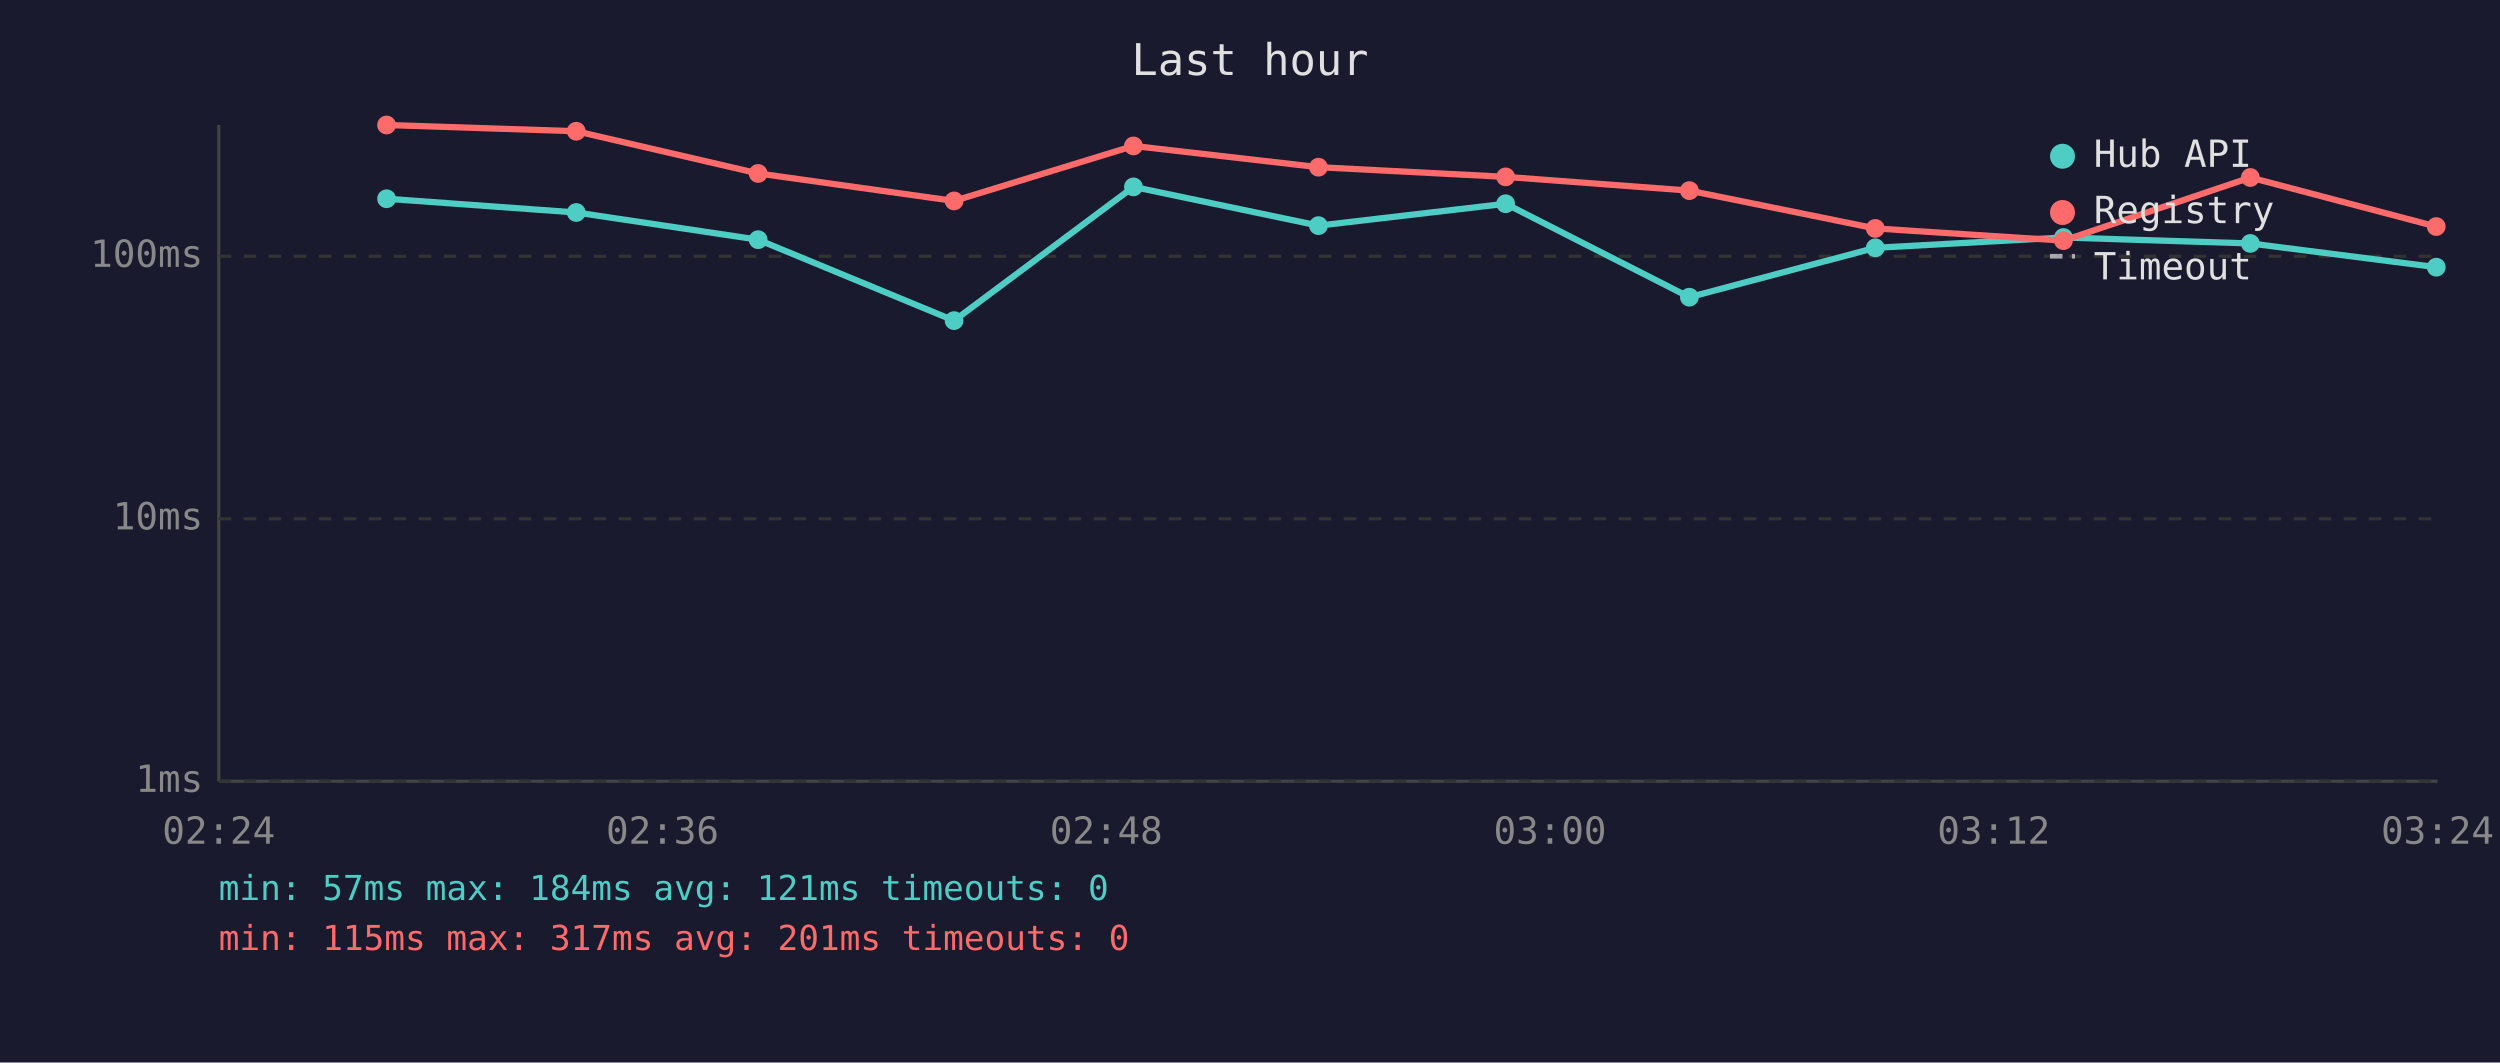
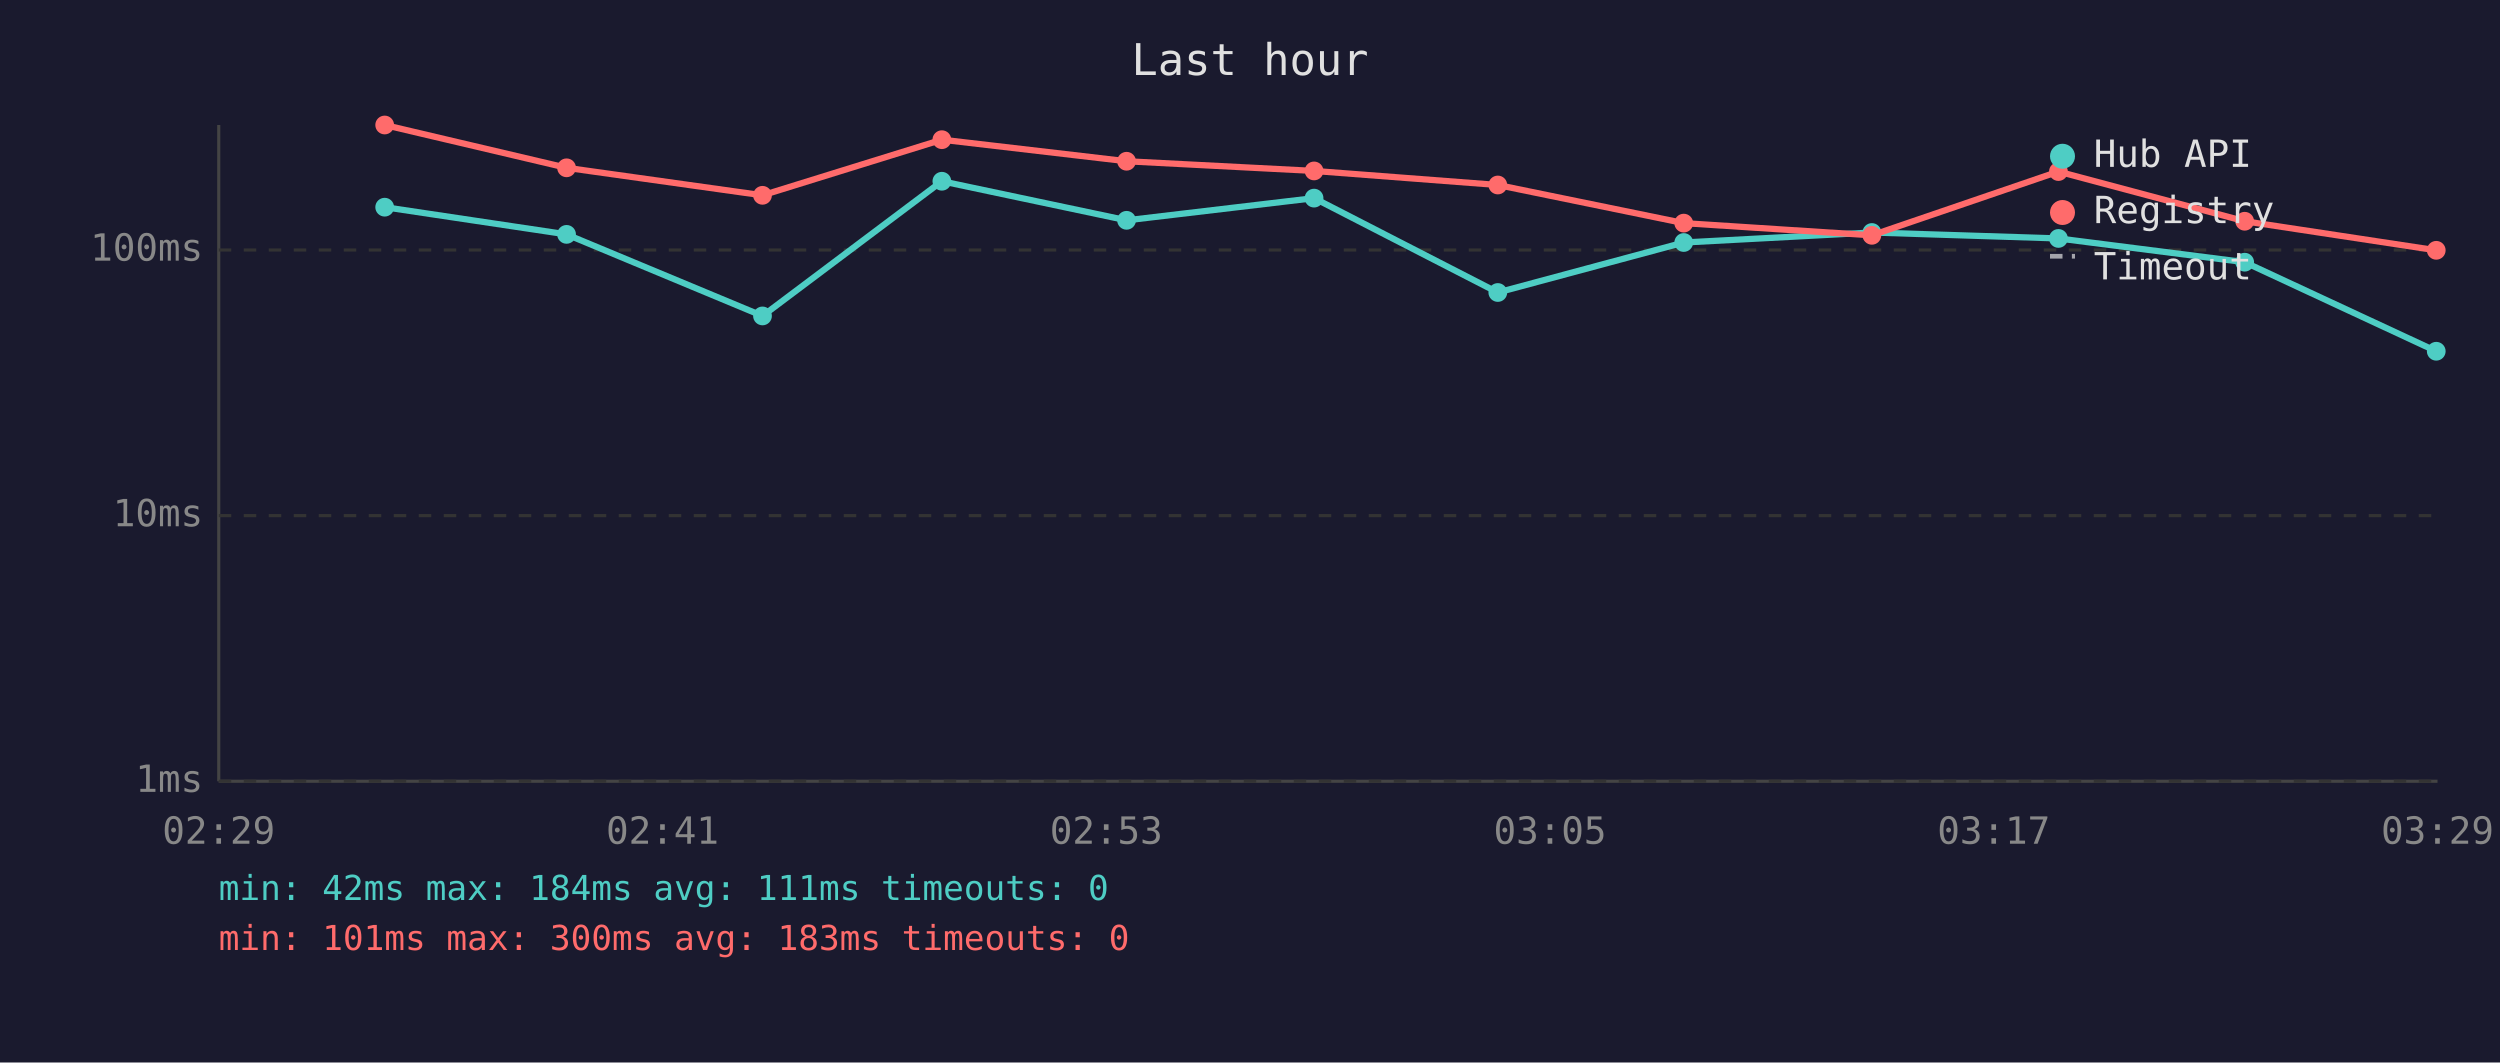
<svg xmlns="http://www.w3.org/2000/svg" viewBox="0 0 800 340" font-family="monospace" font-size="12">
  <rect width="800" height="340" fill="#1a1a2e" />
  <text x="400" y="24" fill="#e0e0e0" font-size="14" text-anchor="middle">Last hour</text>
  <line x1="70" y1="40" x2="70" y2="250" stroke="#444" stroke-width="1" />
  <line x1="70" y1="250" x2="780" y2="250" stroke="#444" stroke-width="1" />
  <line x1="70" y1="250" x2="780" y2="250" stroke="#333" stroke-width="1" stroke-dasharray="4" />
  <text x="65" y="250" fill="#888" text-anchor="end" dominant-baseline="middle">1ms</text>
-   <line x1="70" y1="166" x2="780" y2="166" stroke="#333" stroke-width="1" stroke-dasharray="4" />
-   <text x="65" y="166" fill="#888" text-anchor="end" dominant-baseline="middle">10ms</text>
-   <line x1="70" y1="82" x2="780" y2="82" stroke="#333" stroke-width="1" stroke-dasharray="4" />
-   <text x="65" y="82" fill="#888" text-anchor="end" dominant-baseline="middle">100ms</text>
-   <text x="70" y="270" fill="#888" text-anchor="middle">02:24</text>
-   <text x="212" y="270" fill="#888" text-anchor="middle">02:36</text>
-   <text x="354" y="270" fill="#888" text-anchor="middle">02:48</text>
-   <text x="496" y="270" fill="#888" text-anchor="middle">03:00</text>
-   <text x="638" y="270" fill="#888" text-anchor="middle">03:12</text>
-   <text x="780" y="270" fill="#888" text-anchor="middle">03:24</text>
-   <polyline points="123.7,63.6 184.4,68.0 242.6,76.7 305.3,102.6 362.7,59.8 421.9,72.2 481.8,65.2 540.6,95.1 600.1,79.3 660.3,76.0 720.1,77.9 779.6,85.5" fill="none" stroke="#4ecdc4" stroke-width="2" opacity="1" />
-   <circle cx="123.7" cy="63.6" r="3" fill="#4ecdc4" />
-   <circle cx="184.4" cy="68.0" r="3" fill="#4ecdc4" />
-   <circle cx="242.6" cy="76.7" r="3" fill="#4ecdc4" />
-   <circle cx="305.3" cy="102.6" r="3" fill="#4ecdc4" />
-   <circle cx="362.7" cy="59.8" r="3" fill="#4ecdc4" />
-   <circle cx="421.9" cy="72.2" r="3" fill="#4ecdc4" />
-   <circle cx="481.8" cy="65.2" r="3" fill="#4ecdc4" />
-   <circle cx="540.6" cy="95.1" r="3" fill="#4ecdc4" />
-   <circle cx="600.1" cy="79.3" r="3" fill="#4ecdc4" />
-   <circle cx="660.3" cy="76.0" r="3" fill="#4ecdc4" />
-   <circle cx="720.1" cy="77.9" r="3" fill="#4ecdc4" />
-   <circle cx="779.6" cy="85.5" r="3" fill="#4ecdc4" />
-   <polyline points="123.7,40.0 184.4,42.0 242.6,55.5 305.3,64.3 362.7,46.7 421.9,53.5 481.8,56.6 540.6,61.0 600.1,73.1 660.3,77.0 720.1,56.8 779.6,72.5" fill="none" stroke="#ff6b6b" stroke-width="2" opacity="1" />
-   <circle cx="123.7" cy="40.0" r="3" fill="#ff6b6b" />
-   <circle cx="184.4" cy="42.0" r="3" fill="#ff6b6b" />
-   <circle cx="242.6" cy="55.5" r="3" fill="#ff6b6b" />
-   <circle cx="305.3" cy="64.3" r="3" fill="#ff6b6b" />
-   <circle cx="362.7" cy="46.7" r="3" fill="#ff6b6b" />
-   <circle cx="421.9" cy="53.5" r="3" fill="#ff6b6b" />
-   <circle cx="481.8" cy="56.6" r="3" fill="#ff6b6b" />
-   <circle cx="540.6" cy="61.0" r="3" fill="#ff6b6b" />
-   <circle cx="600.1" cy="73.1" r="3" fill="#ff6b6b" />
-   <circle cx="660.3" cy="77.0" r="3" fill="#ff6b6b" />
-   <circle cx="720.1" cy="56.8" r="3" fill="#ff6b6b" />
-   <circle cx="779.6" cy="72.5" r="3" fill="#ff6b6b" />
+   <line x1="70" y1="165" x2="780" y2="165" stroke="#333" stroke-width="1" stroke-dasharray="4" />
+   <text x="65" y="165" fill="#888" text-anchor="end" dominant-baseline="middle">10ms</text>
+   <line x1="70" y1="80" x2="780" y2="80" stroke="#333" stroke-width="1" stroke-dasharray="4" />
+   <text x="65" y="80" fill="#888" text-anchor="end" dominant-baseline="middle">100ms</text>
+   <text x="70" y="270" fill="#888" text-anchor="middle">02:29</text>
+   <text x="212" y="270" fill="#888" text-anchor="middle">02:41</text>
+   <text x="354" y="270" fill="#888" text-anchor="middle">02:53</text>
+   <text x="496" y="270" fill="#888" text-anchor="middle">03:05</text>
+   <text x="638" y="270" fill="#888" text-anchor="middle">03:17</text>
+   <text x="780" y="270" fill="#888" text-anchor="middle">03:29</text>
+   <polyline points="123.1,66.3 181.3,75.0 244.0,101.1 301.4,58.0 360.5,70.5 420.5,63.4 479.3,93.6 538.8,77.6 599.0,74.4 658.7,76.3 718.3,83.9 779.6,112.4" fill="none" stroke="#4ecdc4" stroke-width="2" opacity="1" />
+   <circle cx="123.1" cy="66.3" r="3" fill="#4ecdc4" />
+   <circle cx="181.3" cy="75.0" r="3" fill="#4ecdc4" />
+   <circle cx="244.0" cy="101.1" r="3" fill="#4ecdc4" />
+   <circle cx="301.4" cy="58.0" r="3" fill="#4ecdc4" />
+   <circle cx="360.5" cy="70.5" r="3" fill="#4ecdc4" />
+   <circle cx="420.5" cy="63.4" r="3" fill="#4ecdc4" />
+   <circle cx="479.3" cy="93.6" r="3" fill="#4ecdc4" />
+   <circle cx="538.8" cy="77.6" r="3" fill="#4ecdc4" />
+   <circle cx="599.0" cy="74.4" r="3" fill="#4ecdc4" />
+   <circle cx="658.7" cy="76.3" r="3" fill="#4ecdc4" />
+   <circle cx="718.3" cy="83.9" r="3" fill="#4ecdc4" />
+   <circle cx="779.6" cy="112.4" r="3" fill="#4ecdc4" />
+   <polyline points="123.1,40.0 181.3,53.7 244.0,62.5 301.4,44.7 360.5,51.6 420.5,54.7 479.3,59.2 538.8,71.4 599.0,75.3 658.7,54.9 718.3,70.8 779.6,80.1" fill="none" stroke="#ff6b6b" stroke-width="2" opacity="1" />
+   <circle cx="123.1" cy="40.0" r="3" fill="#ff6b6b" />
+   <circle cx="181.3" cy="53.7" r="3" fill="#ff6b6b" />
+   <circle cx="244.0" cy="62.5" r="3" fill="#ff6b6b" />
+   <circle cx="301.4" cy="44.7" r="3" fill="#ff6b6b" />
+   <circle cx="360.5" cy="51.6" r="3" fill="#ff6b6b" />
+   <circle cx="420.5" cy="54.7" r="3" fill="#ff6b6b" />
+   <circle cx="479.3" cy="59.2" r="3" fill="#ff6b6b" />
+   <circle cx="538.8" cy="71.4" r="3" fill="#ff6b6b" />
+   <circle cx="599.0" cy="75.3" r="3" fill="#ff6b6b" />
+   <circle cx="658.7" cy="54.9" r="3" fill="#ff6b6b" />
+   <circle cx="718.3" cy="70.8" r="3" fill="#ff6b6b" />
+   <circle cx="779.6" cy="80.1" r="3" fill="#ff6b6b" />
  <circle cx="660" cy="50" r="4" fill="#4ecdc4" />
  <text x="670" y="50" fill="#e0e0e0" dominant-baseline="middle">Hub API</text>
  <circle cx="660" cy="68" r="4" fill="#ff6b6b" />
  <text x="670" y="68" fill="#e0e0e0" dominant-baseline="middle">Registry</text>
  <line x1="656" y1="82" x2="664" y2="82" stroke="#e0e0e0" stroke-width="1.5" stroke-dasharray="4,3" opacity="0.7" />
  <text x="670" y="86" fill="#e0e0e0" dominant-baseline="middle">Timeout</text>
-   <text x="70" y="288" fill="#4ecdc4" font-size="11">min: 57ms  max: 184ms  avg: 121ms  timeouts: 0</text>
-   <text x="70" y="304" fill="#ff6b6b" font-size="11">min: 115ms  max: 317ms  avg: 201ms  timeouts: 0</text>
+   <text x="70" y="288" fill="#4ecdc4" font-size="11">min: 42ms  max: 184ms  avg: 111ms  timeouts: 0</text>
+   <text x="70" y="304" fill="#ff6b6b" font-size="11">min: 101ms  max: 300ms  avg: 183ms  timeouts: 0</text>
</svg>
